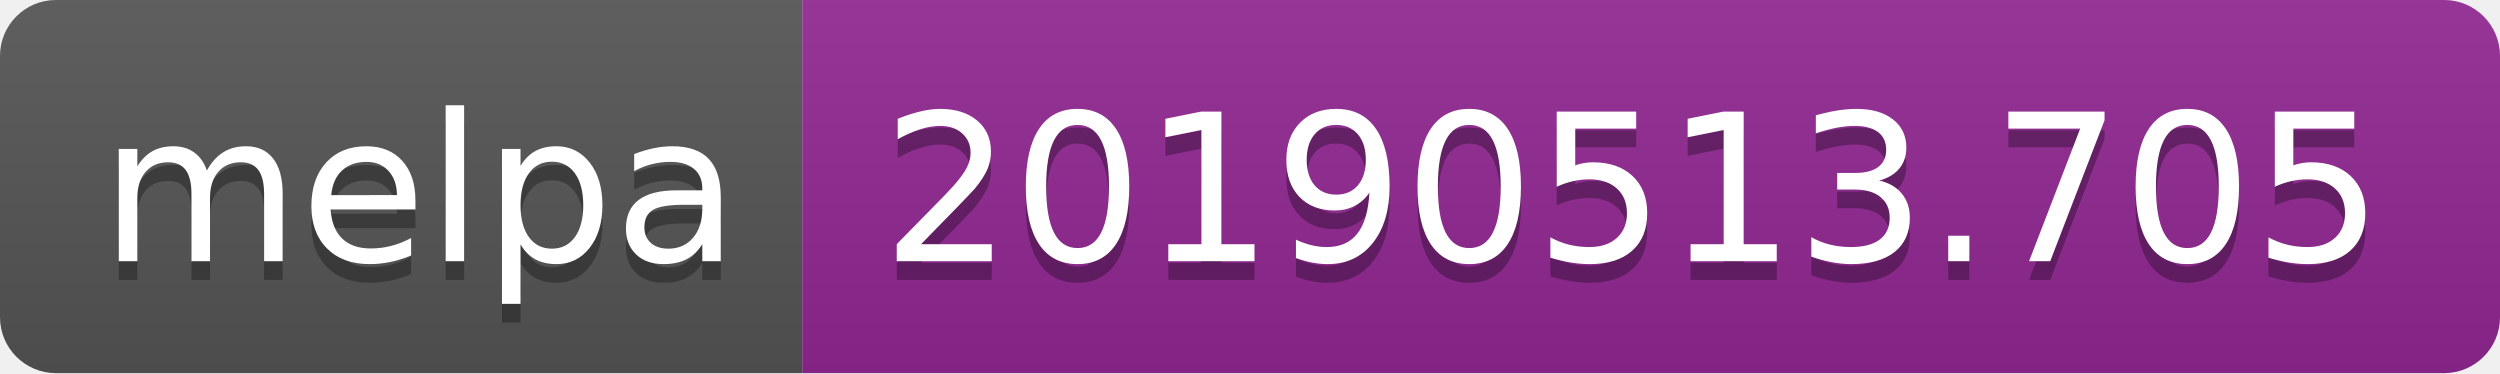
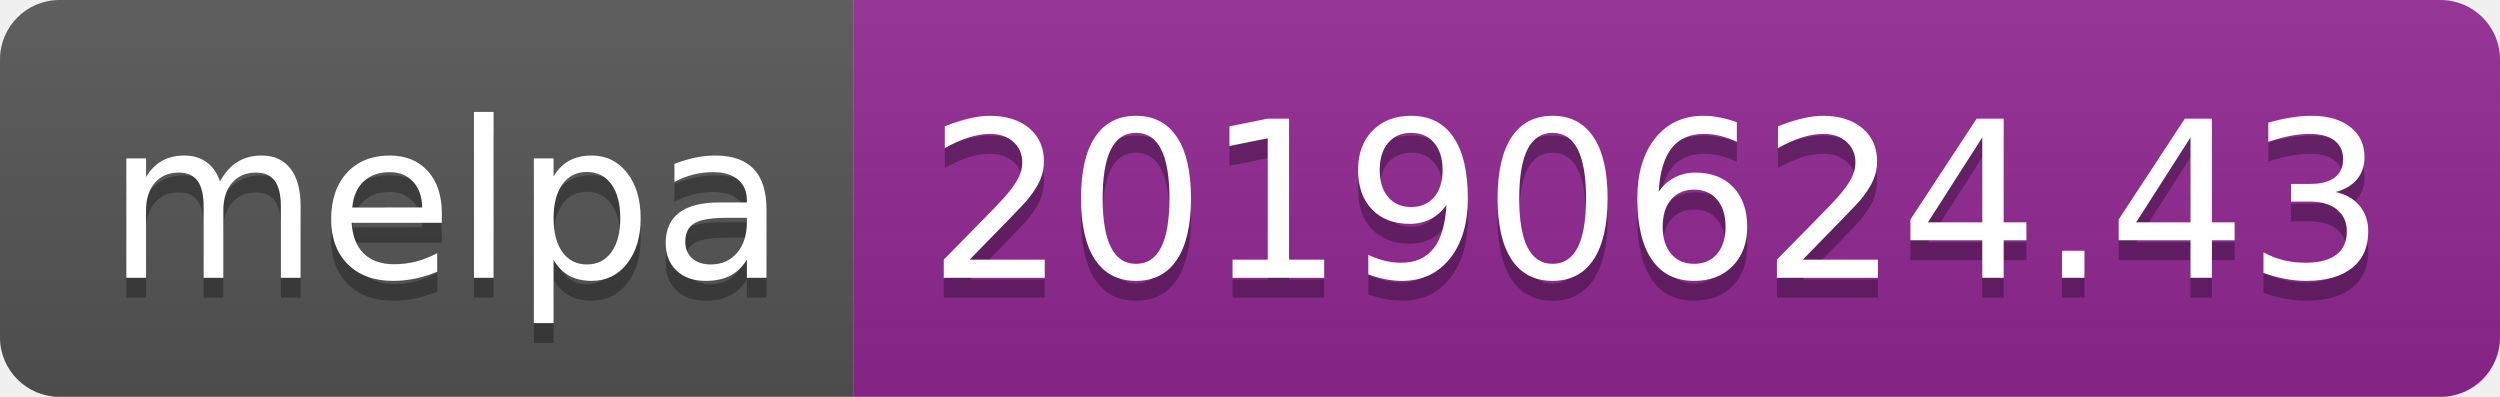
- <svg xmlns="http://www.w3.org/2000/svg" width="134" height="20">
+ <svg xmlns="http://www.w3.org/2000/svg" width="126" height="20">
  <linearGradient id="b" x2="0" y2="100%">
    <stop offset="0" stop-color="#bbb" stop-opacity=".1" />
    <stop offset="1" stop-opacity=".1" />
  </linearGradient>
  <clipPath id="a">
-     <rect width="134" height="20" rx="3" fill="#fff" />
+     <rect width="126" height="20" rx="3" fill="#fff" />
  </clipPath>
  <g clip-path="url(#a)">
    <path fill="#555" d="M0 0h43v20H0z" />
-     <path fill="#922793" d="M43 0h91v20H43z" />
-     <path fill="url(#b)" d="M0 0h134v20H0z" />
+     <path fill="#922793" d="M43 0h83v20H43z" />
+     <path fill="url(#b)" d="M0 0h126v20H0z" />
  </g>
  <g fill="#fff" text-anchor="middle" font-family="DejaVu Sans,Verdana,Geneva,sans-serif" font-size="110">
    <text x="225" y="150" fill="#010101" fill-opacity=".3" transform="scale(.1)" textLength="330">melpa</text>
    <text x="225" y="140" transform="scale(.1)" textLength="330">melpa</text>
-     <text x="875" y="150" fill="#010101" fill-opacity=".3" transform="scale(.1)" textLength="810">20190513.705</text>
-     <text x="875" y="140" transform="scale(.1)" textLength="810">20190513.705</text>
+     <text x="835" y="150" fill="#010101" fill-opacity=".3" transform="scale(.1)" textLength="730">20190624.43</text>
+     <text x="835" y="140" transform="scale(.1)" textLength="730">20190624.43</text>
  </g>
</svg>
